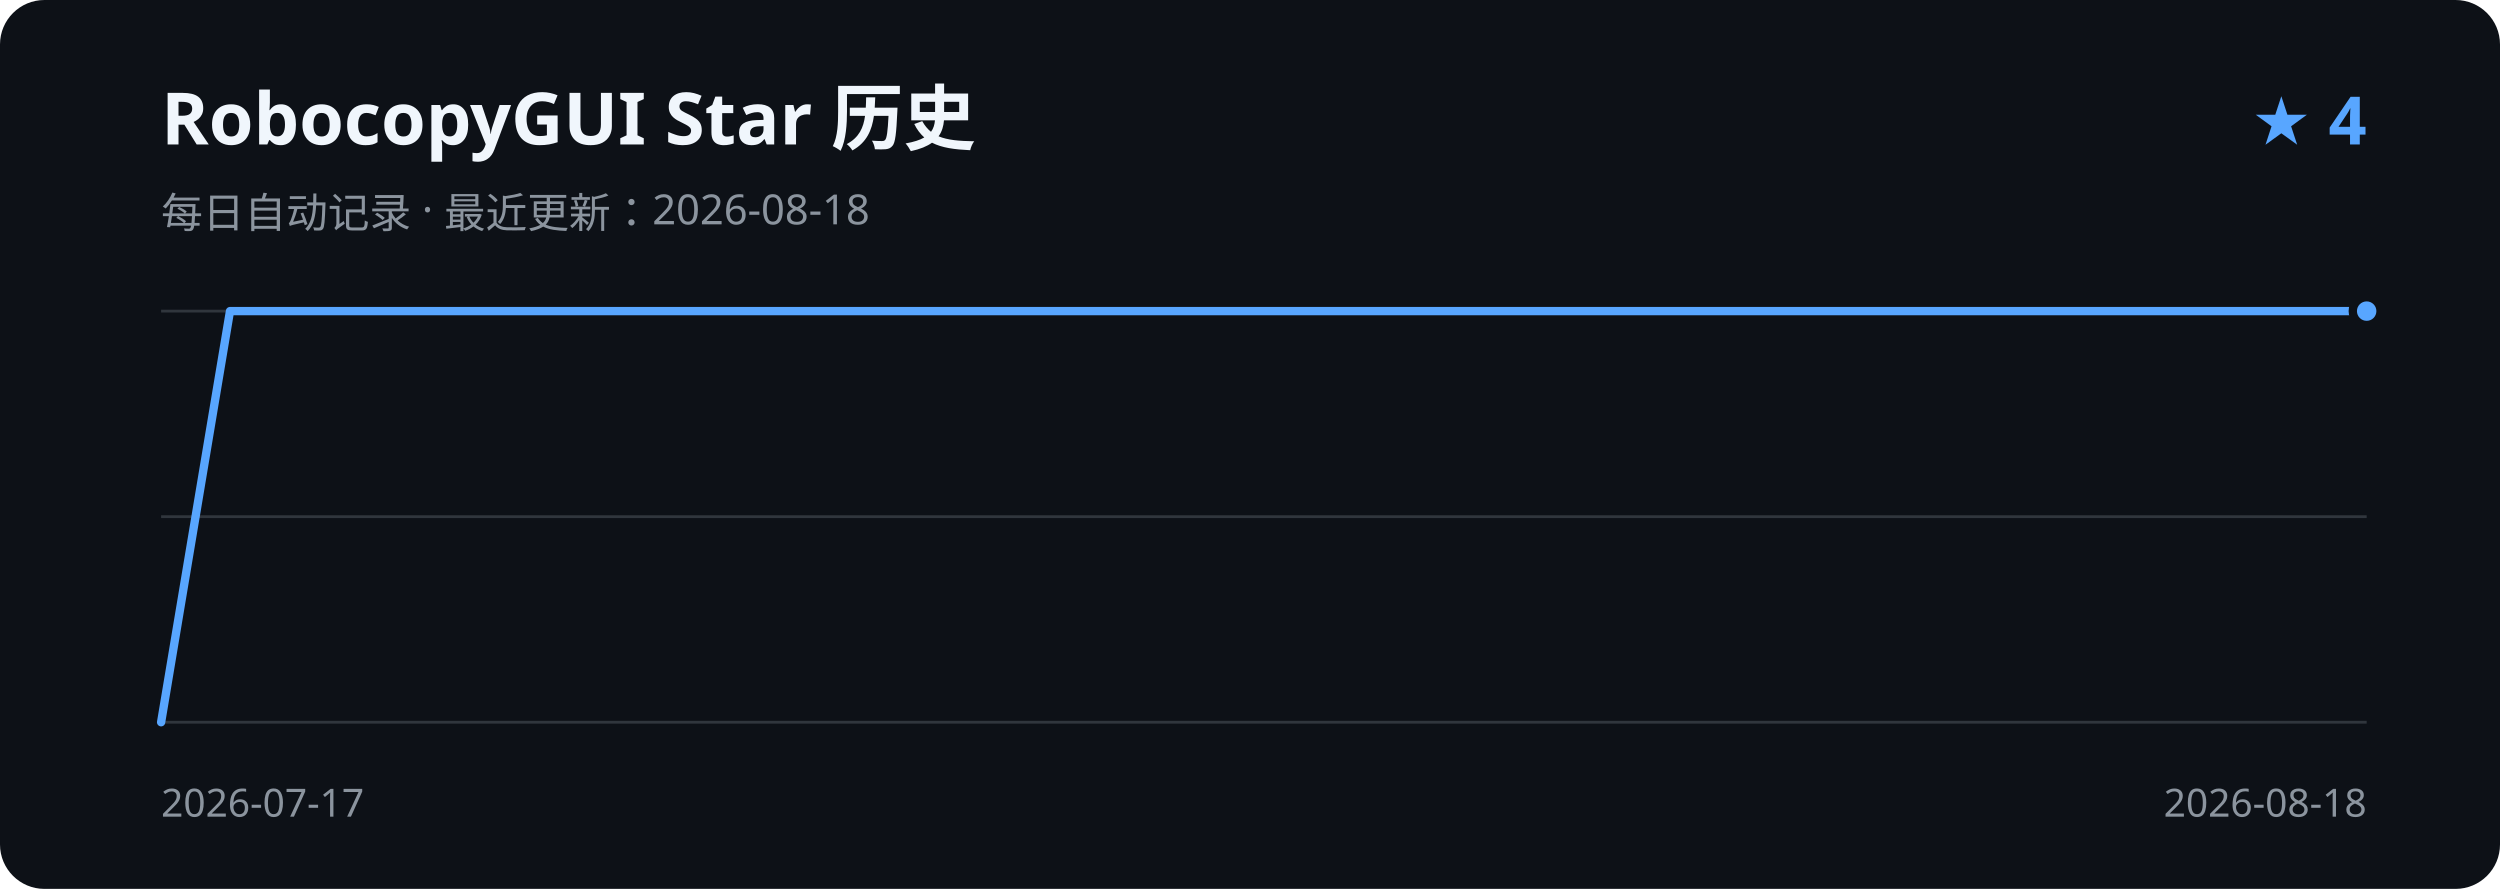
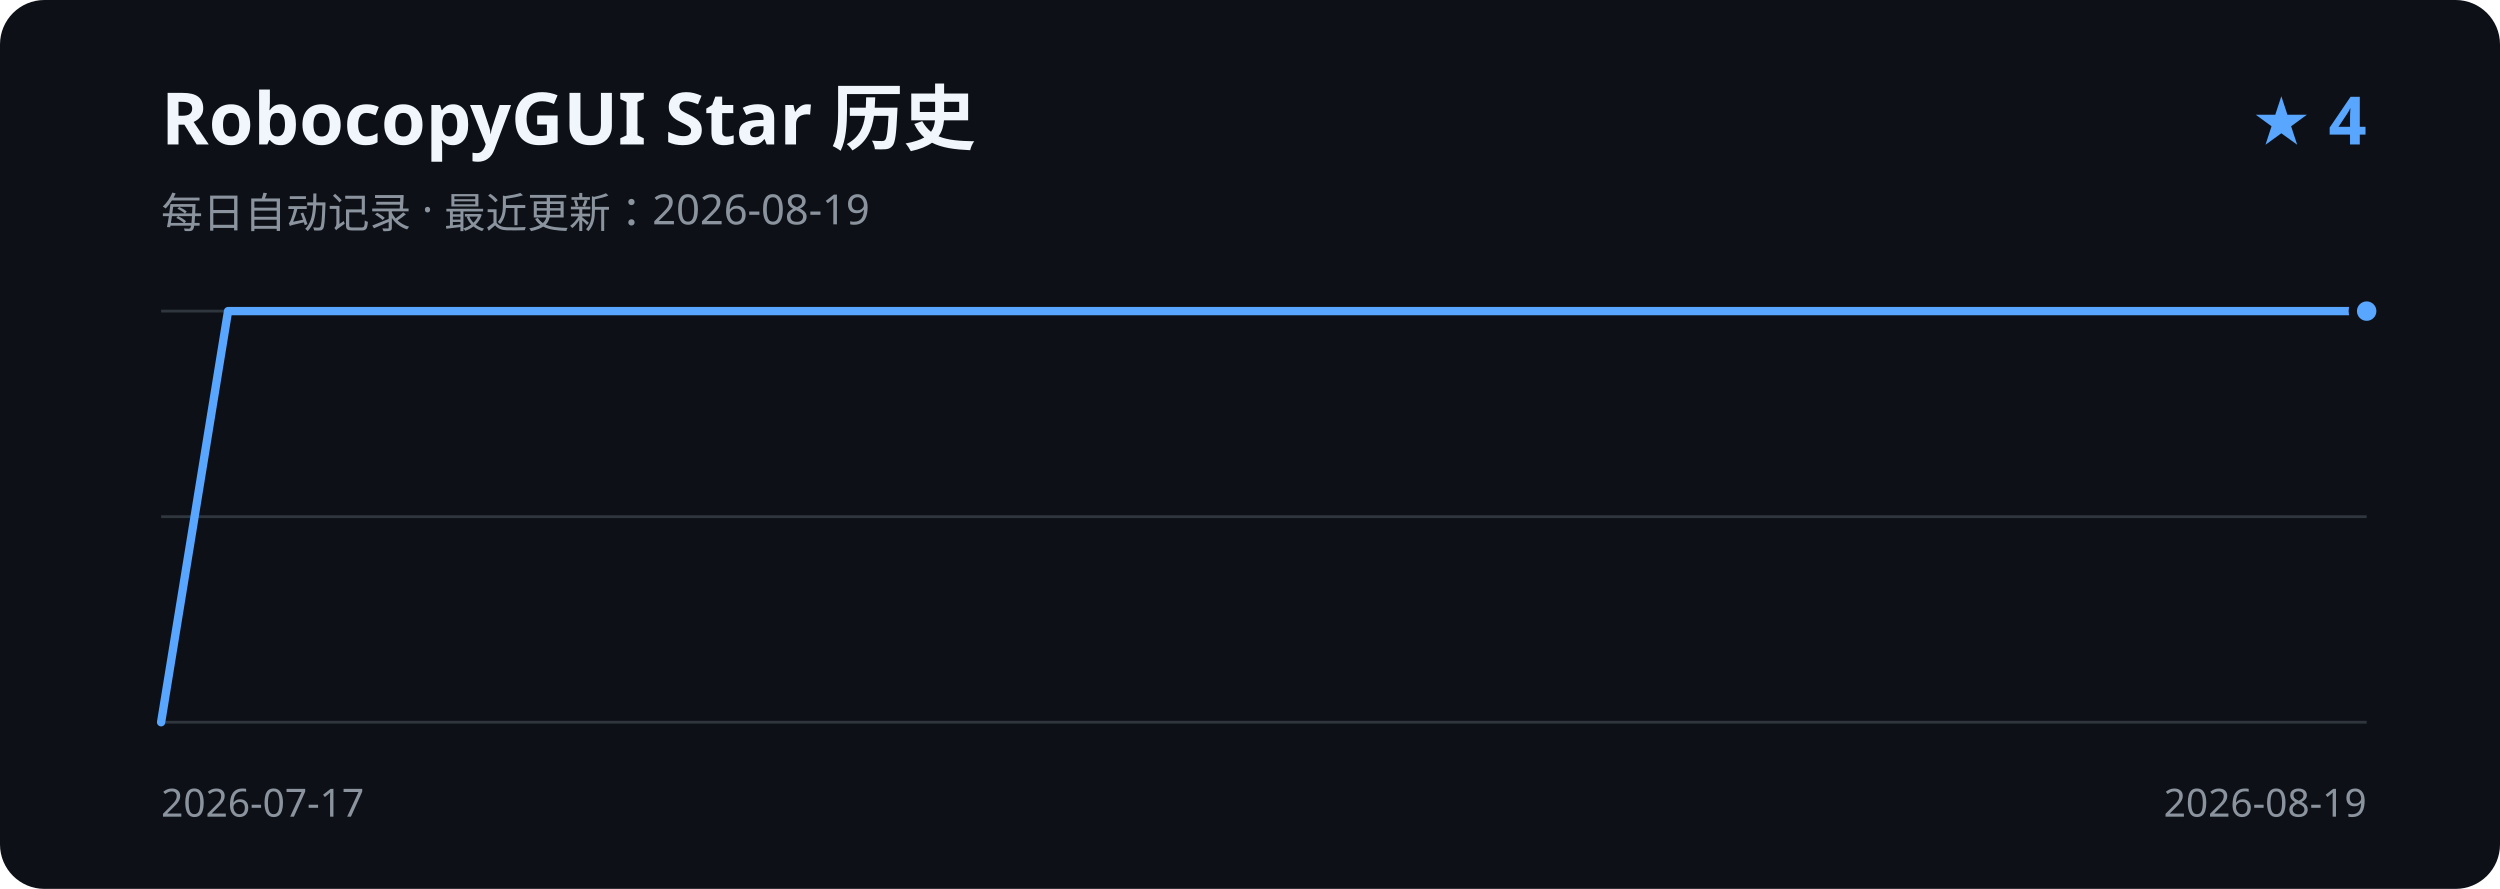
<svg xmlns="http://www.w3.org/2000/svg" width="900" height="320" viewBox="0 0 900 320" role="img" aria-labelledby="title description">
  <rect width="900" height="320" rx="16" fill="#0d1117" />
  <text x="58" y="52" fill="#f0f6fc" font-family="Segoe UI, sans-serif" font-size="26" font-weight="600">RobocopyGUI Star 历史</text>
-   <text x="58" y="82" fill="#8b949e" font-family="Segoe UI, sans-serif" font-size="15">每日自动记录 · 最近更新：2026-08-18</text>
+   <text x="58" y="82" fill="#8b949e" font-family="Segoe UI, sans-serif" font-size="15">每日自动记录 · 最近更新：2026-08-19</text>
  <text x="852" y="52" fill="#58a6ff" font-family="Segoe UI, sans-serif" font-size="24" font-weight="600" text-anchor="end">★ 4</text>
  <path d="M58 112H852 M58 186H852 M58 260H852" stroke="#30363d" stroke-width="1" />
-   <path d="M58.0 260.0 L82.8 112.0 L107.6 112.0 L132.4 112.0 L157.3 112.0 L182.1 112.0 L206.9 112.0 L231.7 112.0 L256.5 112.0 L281.3 112.0 L306.1 112.0 L330.9 112.0 L355.8 112.0 L380.6 112.0 L405.4 112.0 L430.2 112.0 L455.0 112.0 L479.8 112.0 L504.6 112.0 L529.4 112.0 L554.3 112.0 L579.1 112.0 L603.9 112.0 L628.7 112.0 L653.5 112.0 L678.3 112.0 L703.1 112.0 L727.9 112.0 L752.8 112.0 L777.6 112.0 L802.4 112.0 L827.2 112.0 L852.0 112.0" fill="none" stroke="#58a6ff" stroke-width="3" stroke-linecap="round" stroke-linejoin="round" />
+   <path d="M58.0 260.0 L82.1 112.0 L106.1 112.0 L130.2 112.0 L154.2 112.0 L178.3 112.0 L202.4 112.0 L226.4 112.0 L250.5 112.0 L274.5 112.0 L298.6 112.0 L322.7 112.0 L346.7 112.0 L370.8 112.0 L394.8 112.0 L418.9 112.0 L443.0 112.0 L467.0 112.0 L491.1 112.0 L515.2 112.0 L539.2 112.0 L563.3 112.0 L587.3 112.0 L611.4 112.0 L635.5 112.0 L659.5 112.0 L683.6 112.0 L707.6 112.0 L731.7 112.0 L755.8 112.0 L779.8 112.0 L803.9 112.0 L827.9 112.0 L852.0 112.0" fill="none" stroke="#58a6ff" stroke-width="3" stroke-linecap="round" stroke-linejoin="round" />
  <circle cx="852.0" cy="112.0" r="5" fill="#58a6ff" stroke="#0d1117" stroke-width="3" />
  <text x="58" y="294" fill="#8b949e" font-family="Segoe UI, sans-serif" font-size="14">2026-07-17</text>
-   <text x="852" y="294" fill="#8b949e" font-family="Segoe UI, sans-serif" font-size="14" text-anchor="end">2026-08-18</text>
+   <text x="852" y="294" fill="#8b949e" font-family="Segoe UI, sans-serif" font-size="14" text-anchor="end">2026-08-19</text>
</svg>
